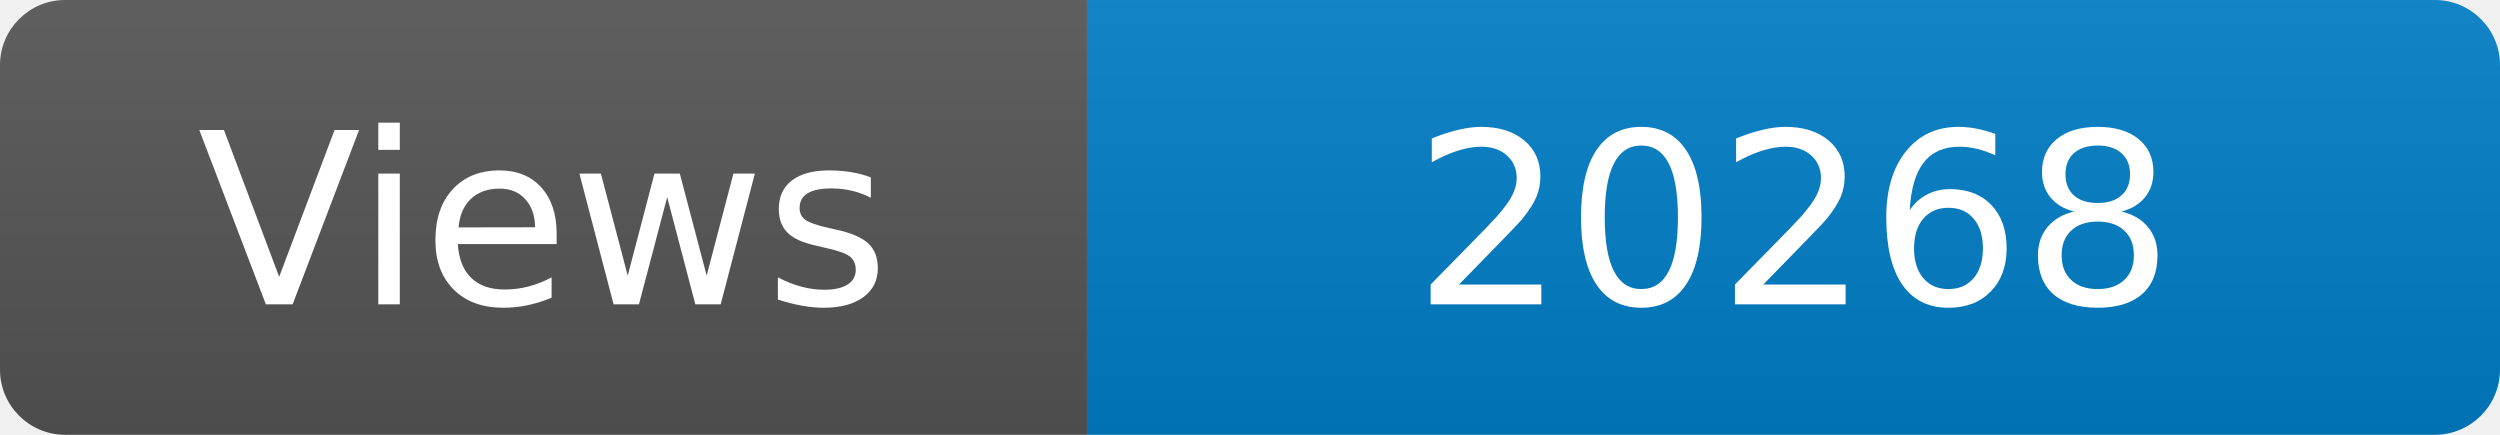
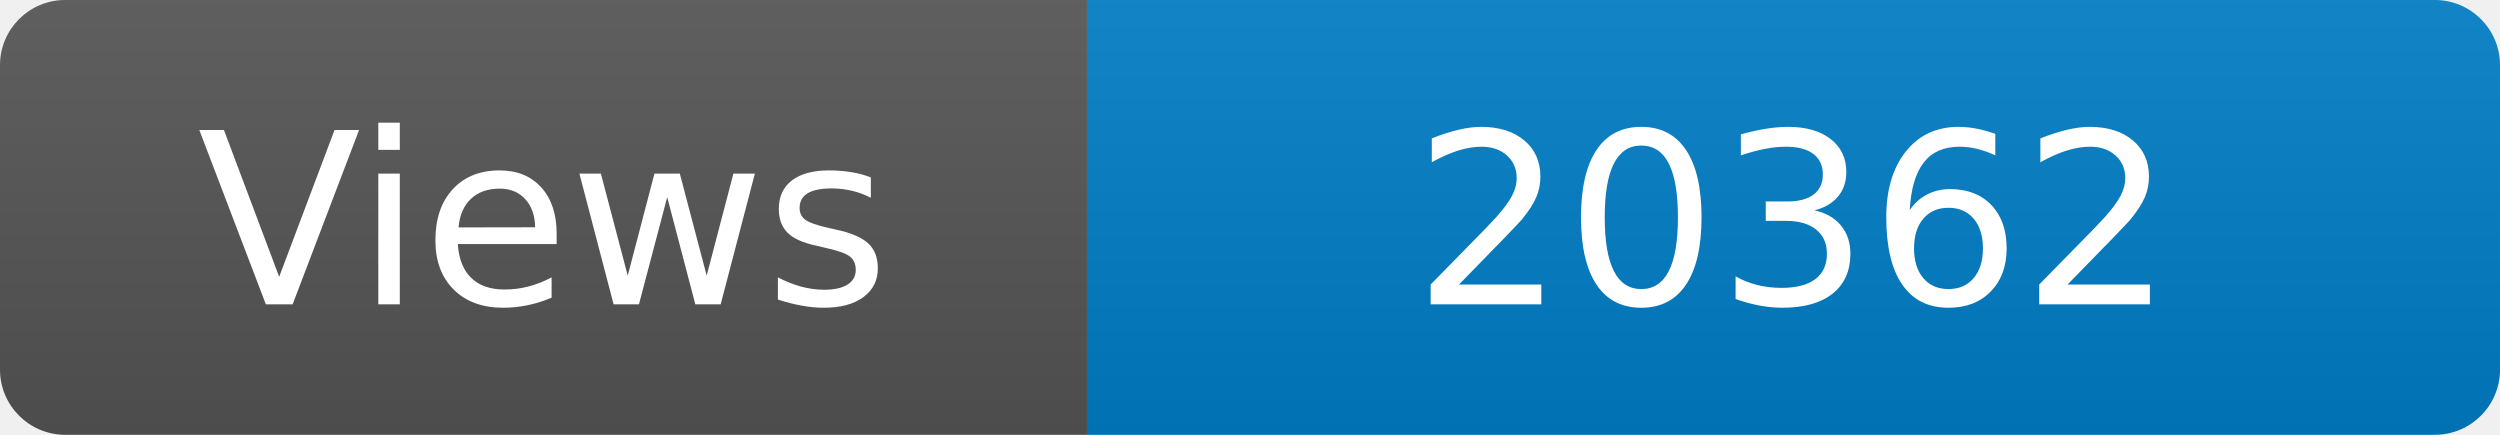
<svg xmlns="http://www.w3.org/2000/svg" width="115" height="20" role="img" aria-label="Maintained?: yes">
  <linearGradient id="s" x2="0" y2="100%">
    <stop offset="0" stop-color="#bbb" stop-opacity=".1" />
    <stop offset="1" stop-opacity=".1" />
  </linearGradient>
  <clipPath id="r">
    <rect width="115" height="20" rx="3" fill="#fff" />
  </clipPath>
  <g clip-path="url(#r)">
    <rect width="50" height="20" fill="#555" />
    <rect x="50" width="160" height="20" fill="#007ec6" />
    <rect width="115" height="20" fill="url(#s)" />
  </g>
  <g fill="#fff" text-anchor="middle" font-family="Verdana,Geneva,DejaVu Sans,sans-serif" font-size="110">
    <text x="250" y="140" transform="scale(.1)" fill="#fff">Views</text>
-     <text x="825" y="140" transform="scale(.1)" fill="#fff">20268</text>
+     <text x="825" y="140" transform="scale(.1)" fill="#fff">20362</text>
  </g>
</svg>
